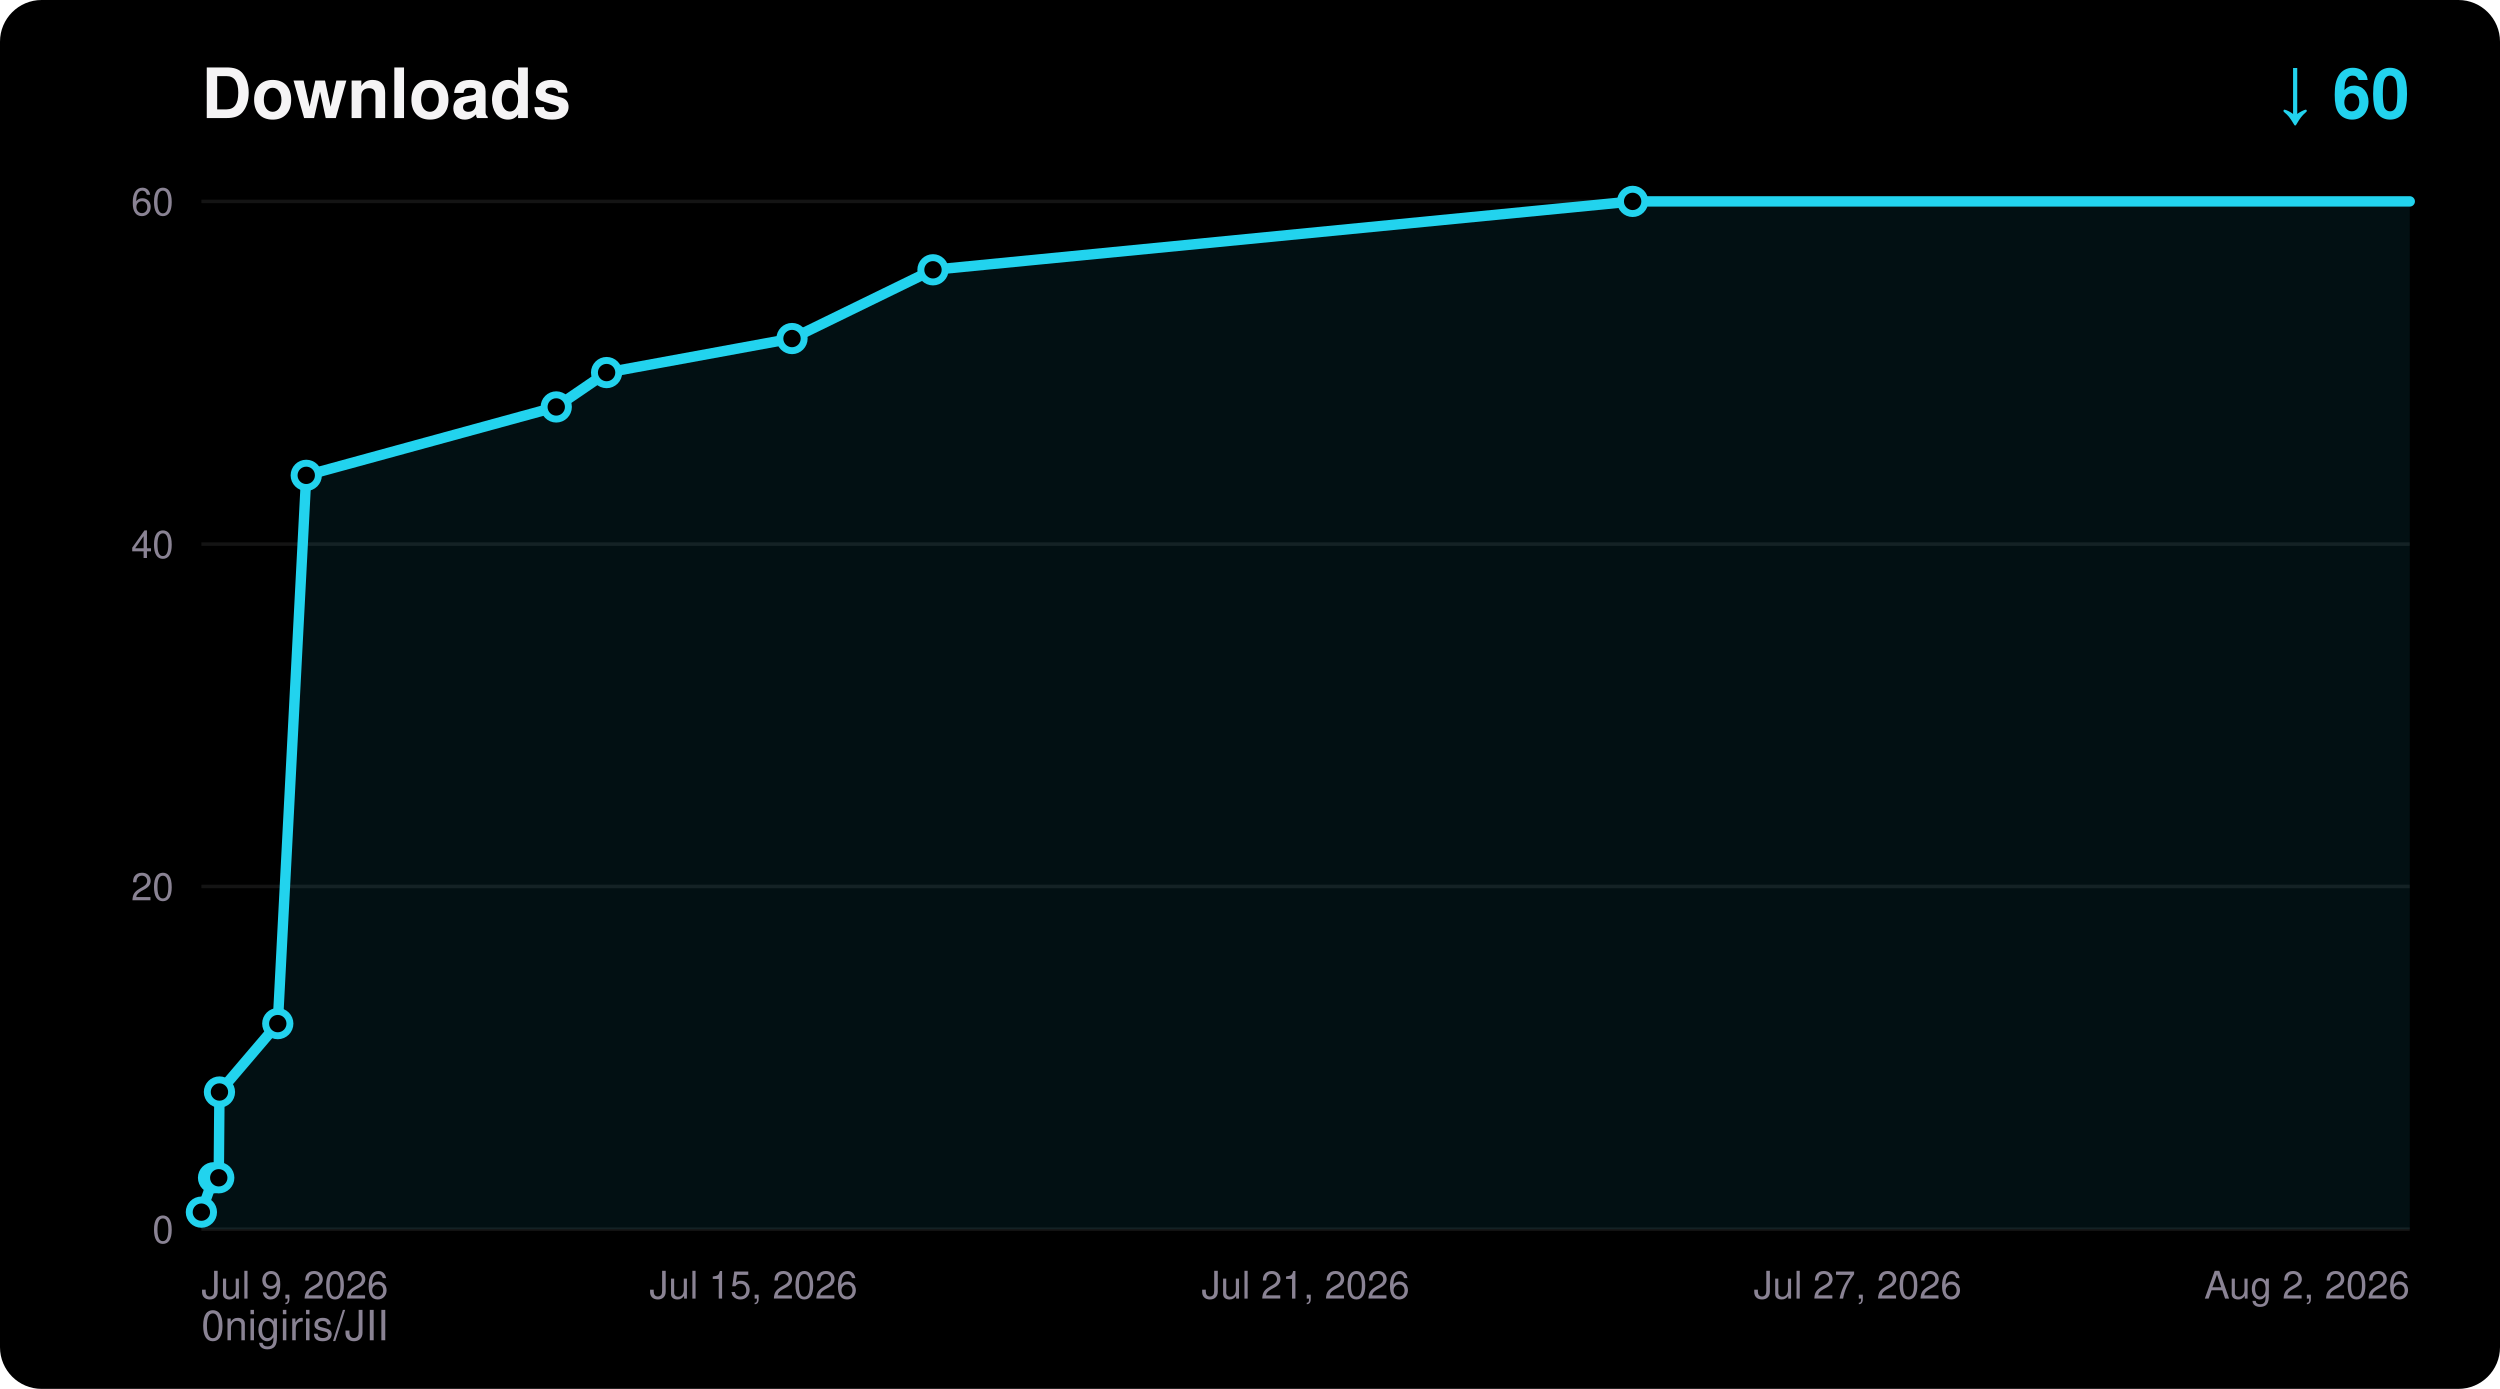
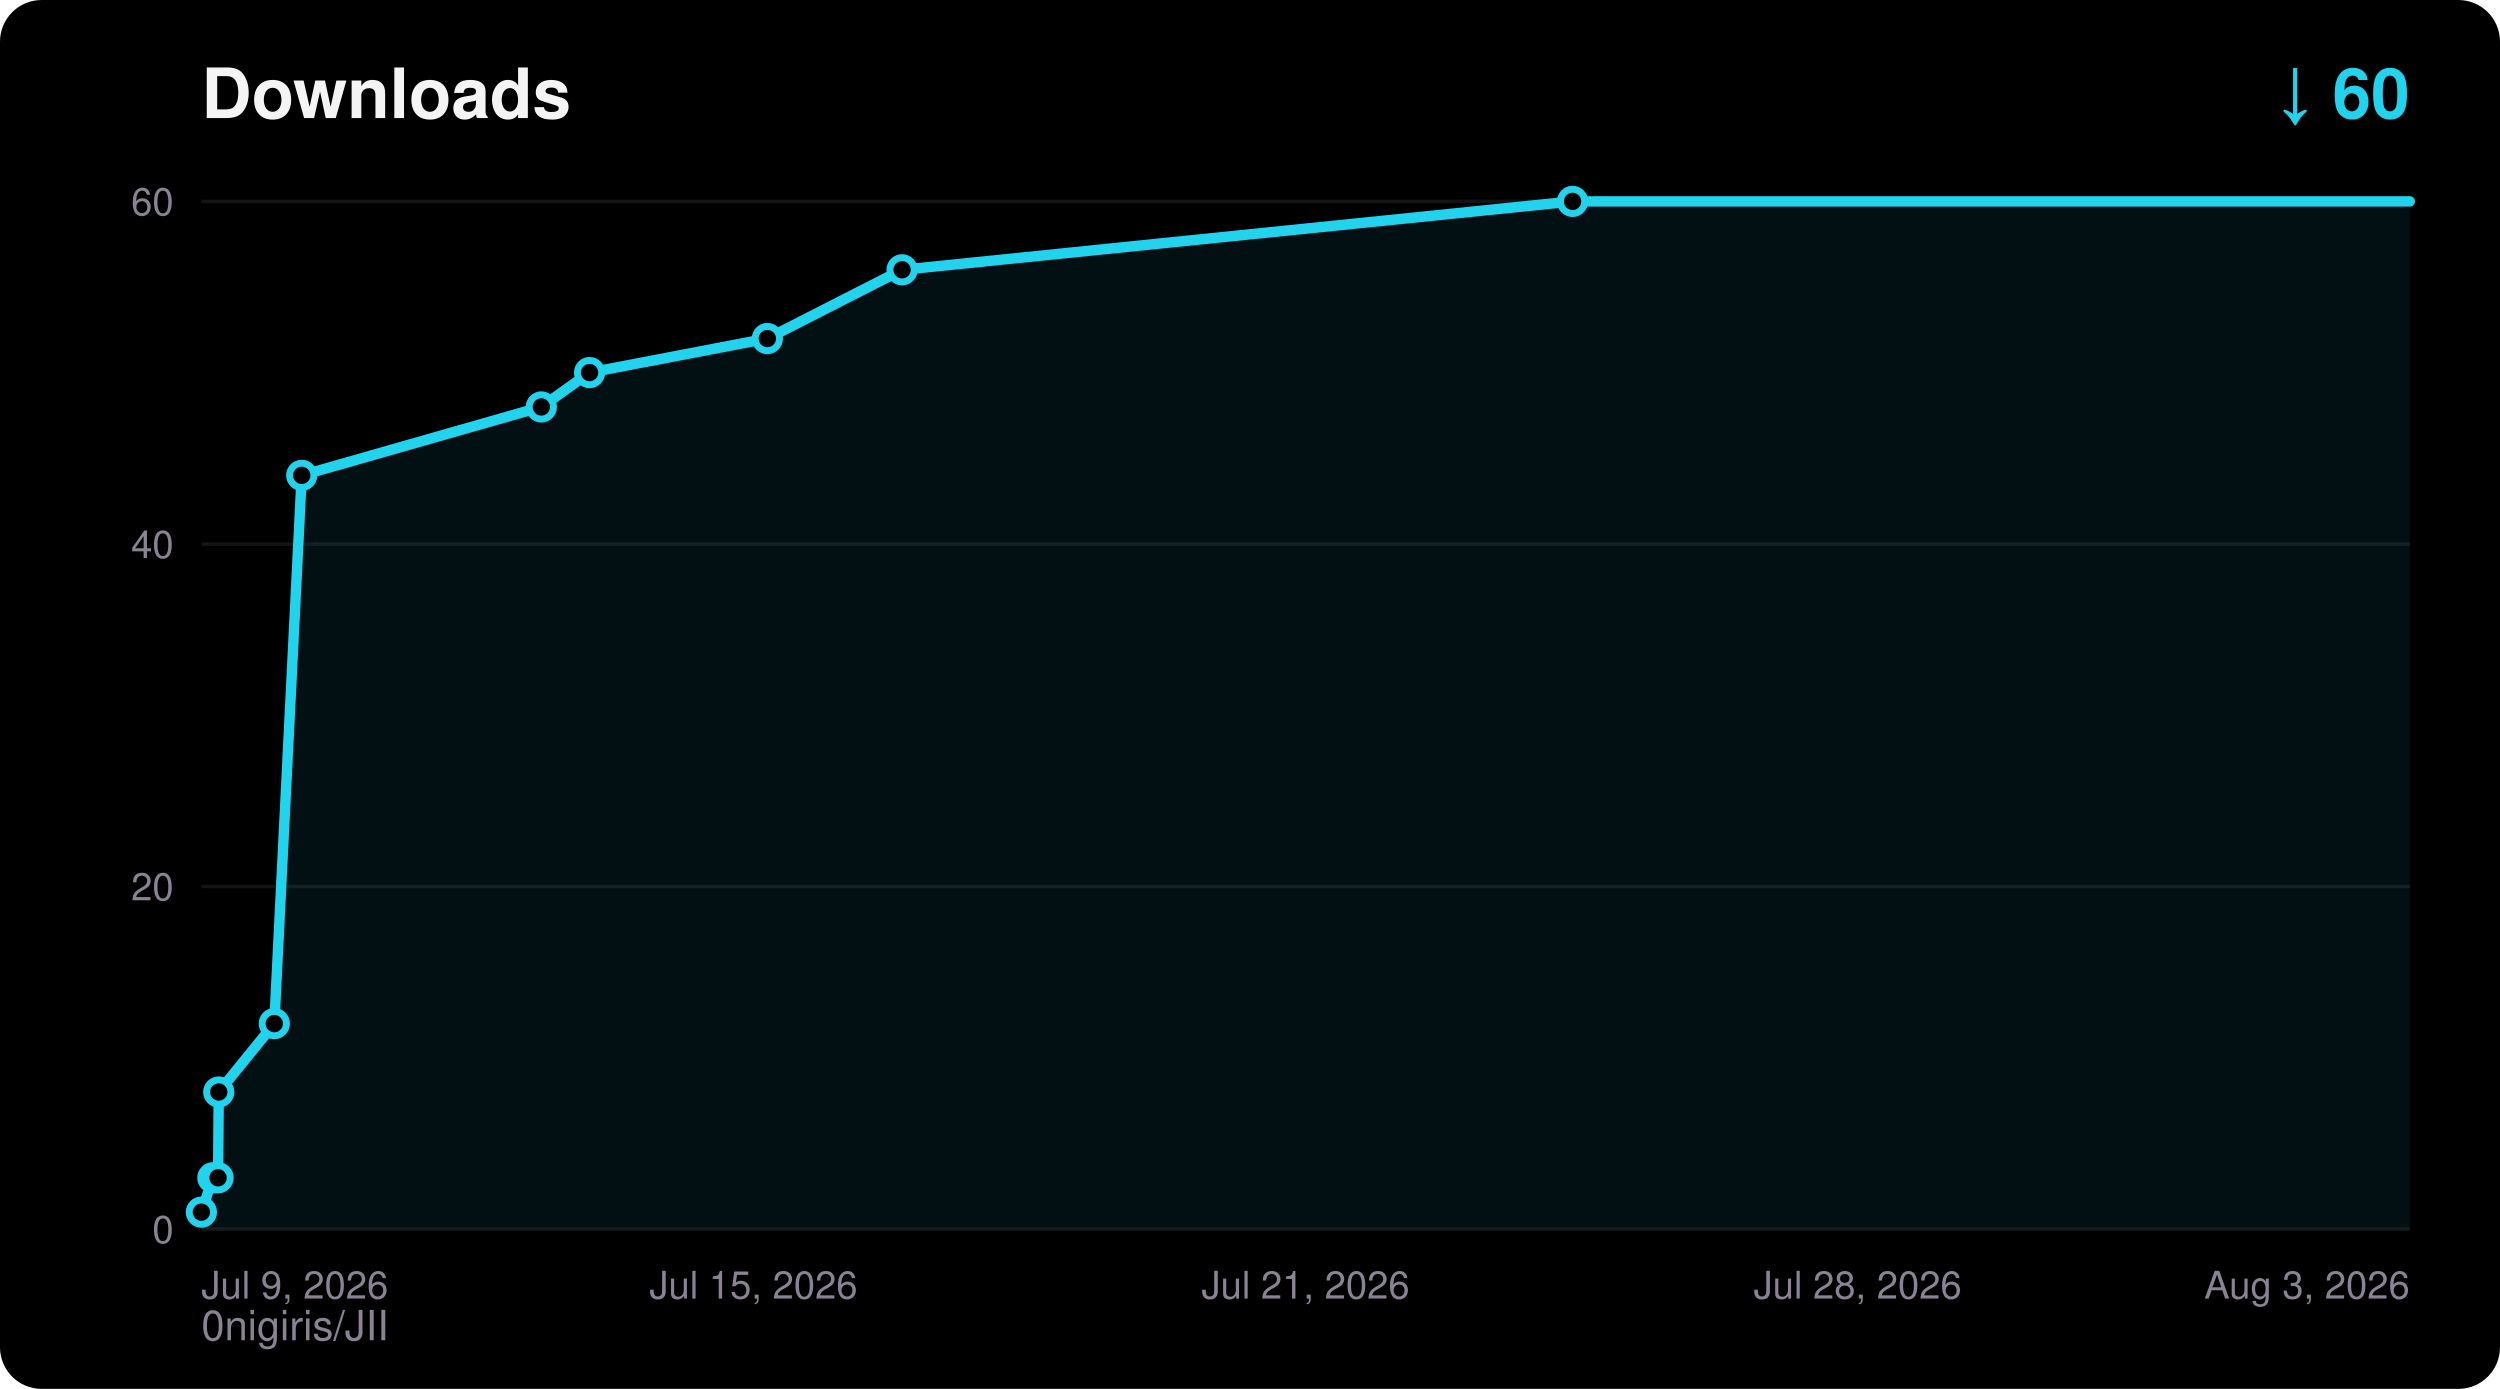
<svg xmlns="http://www.w3.org/2000/svg" width="720" height="400" viewBox="0 0 720 400" font-family="ui-sans-serif,Segoe UI,Helvetica,Arial,sans-serif">
  <rect width="720" height="400" rx="12" fill="#000000" />
  <text x="58" y="34" fill="#F5F4F5" font-size="20" font-weight="700">Downloads</text>
  <text x="694" y="34" fill="#22D3EE" font-size="20" font-weight="700" text-anchor="end">↓ 60</text>
  <text x="58" y="386" fill="#8A8394" font-size="12">0nigiris/JII</text>
  <line x1="58" y1="354.0" x2="694" y2="354.0" stroke="#FFFFFF14" stroke-width="1" />
  <text x="50" y="358.0" fill="#8A8394" font-size="11" text-anchor="end">0</text>
  <line x1="58" y1="255.3" x2="694" y2="255.3" stroke="#FFFFFF14" stroke-width="1" />
  <text x="50" y="259.3" fill="#8A8394" font-size="11" text-anchor="end">20</text>
  <line x1="58" y1="156.7" x2="694" y2="156.7" stroke="#FFFFFF14" stroke-width="1" />
  <text x="50" y="160.7" fill="#8A8394" font-size="11" text-anchor="end">40</text>
  <line x1="58" y1="58.0" x2="694" y2="58.0" stroke="#FFFFFF14" stroke-width="1" />
  <text x="50" y="62.0" fill="#8A8394" font-size="11" text-anchor="end">60</text>
  <text x="58.0" y="374.0" fill="#8A8394" font-size="11" text-anchor="start">Jul 9, 2026</text>
  <text x="217.0" y="374.0" fill="#8A8394" font-size="11" text-anchor="middle">Jul 15, 2026</text>
  <text x="376.0" y="374.0" fill="#8A8394" font-size="11" text-anchor="middle">Jul 21, 2026</text>
-   <text x="535.0" y="374.0" fill="#8A8394" font-size="11" text-anchor="middle">Jul 27, 2026</text>
-   <text x="694.0" y="374.0" fill="#8A8394" font-size="11" text-anchor="end">Aug 2, 2026</text>
-   <polygon points="58.0,354.0 58.0,349.1 61.5,339.2 63.0,339.2 63.2,314.5 80.0,294.8 88.2,136.9 160.2,117.2 174.7,107.3 228.1,97.5 268.7,77.7 470.2,58.0 694.0,58.0 694.0,354.0" fill="#22D3EE" fill-opacity="0.08" />
-   <polyline points="58.0,349.1 61.5,339.2 63.0,339.2 63.2,314.5 80.0,294.8 88.2,136.9 160.2,117.2 174.7,107.3 228.1,97.5 268.7,77.7 470.2,58.0 694.0,58.0" fill="none" stroke="#22D3EE" stroke-width="3" stroke-linejoin="round" stroke-linecap="round" />
+   <text x="535.0" y="374.0" fill="#8A8394" font-size="11" text-anchor="middle">Jul 28, 2026</text>
+   <text x="694.0" y="374.0" fill="#8A8394" font-size="11" text-anchor="end">Aug 3, 2026</text>
+   <polygon points="58.0,354.0 58.0,349.1 61.3,339.2 62.8,339.2 63.0,314.5 79.0,294.8 86.9,136.9 155.9,117.2 169.8,107.3 221.0,97.5 259.8,77.7 452.9,58.0 694.0,58.0 694.0,354.0" fill="#22D3EE" fill-opacity="0.08" />
+   <polyline points="58.0,349.1 61.3,339.2 62.8,339.2 63.0,314.5 79.0,294.8 86.9,136.9 155.9,117.2 169.8,107.3 221.0,97.5 259.8,77.7 452.9,58.0 694.0,58.0" fill="none" stroke="#22D3EE" stroke-width="3" stroke-linejoin="round" stroke-linecap="round" />
  <circle cx="58.0" cy="349.1" r="3.5" fill="#000000" stroke="#22D3EE" stroke-width="2" />
-   <circle cx="61.5" cy="339.2" r="3.5" fill="#000000" stroke="#22D3EE" stroke-width="2" />
-   <circle cx="63.0" cy="339.2" r="3.5" fill="#000000" stroke="#22D3EE" stroke-width="2" />
-   <circle cx="63.2" cy="314.5" r="3.5" fill="#000000" stroke="#22D3EE" stroke-width="2" />
-   <circle cx="80.0" cy="294.8" r="3.5" fill="#000000" stroke="#22D3EE" stroke-width="2" />
-   <circle cx="88.2" cy="136.9" r="3.5" fill="#000000" stroke="#22D3EE" stroke-width="2" />
-   <circle cx="160.2" cy="117.2" r="3.5" fill="#000000" stroke="#22D3EE" stroke-width="2" />
-   <circle cx="174.7" cy="107.3" r="3.5" fill="#000000" stroke="#22D3EE" stroke-width="2" />
-   <circle cx="228.1" cy="97.5" r="3.5" fill="#000000" stroke="#22D3EE" stroke-width="2" />
-   <circle cx="268.7" cy="77.7" r="3.5" fill="#000000" stroke="#22D3EE" stroke-width="2" />
-   <circle cx="470.2" cy="58.0" r="3.5" fill="#000000" stroke="#22D3EE" stroke-width="2" />
+   <circle cx="61.3" cy="339.2" r="3.5" fill="#000000" stroke="#22D3EE" stroke-width="2" />
+   <circle cx="62.8" cy="339.2" r="3.5" fill="#000000" stroke="#22D3EE" stroke-width="2" />
+   <circle cx="63.0" cy="314.5" r="3.5" fill="#000000" stroke="#22D3EE" stroke-width="2" />
+   <circle cx="79.0" cy="294.8" r="3.5" fill="#000000" stroke="#22D3EE" stroke-width="2" />
+   <circle cx="86.9" cy="136.9" r="3.5" fill="#000000" stroke="#22D3EE" stroke-width="2" />
+   <circle cx="155.9" cy="117.2" r="3.5" fill="#000000" stroke="#22D3EE" stroke-width="2" />
+   <circle cx="169.8" cy="107.3" r="3.5" fill="#000000" stroke="#22D3EE" stroke-width="2" />
+   <circle cx="221.0" cy="97.5" r="3.5" fill="#000000" stroke="#22D3EE" stroke-width="2" />
+   <circle cx="259.8" cy="77.7" r="3.5" fill="#000000" stroke="#22D3EE" stroke-width="2" />
+   <circle cx="452.9" cy="58.0" r="3.5" fill="#000000" stroke="#22D3EE" stroke-width="2" />
</svg>
